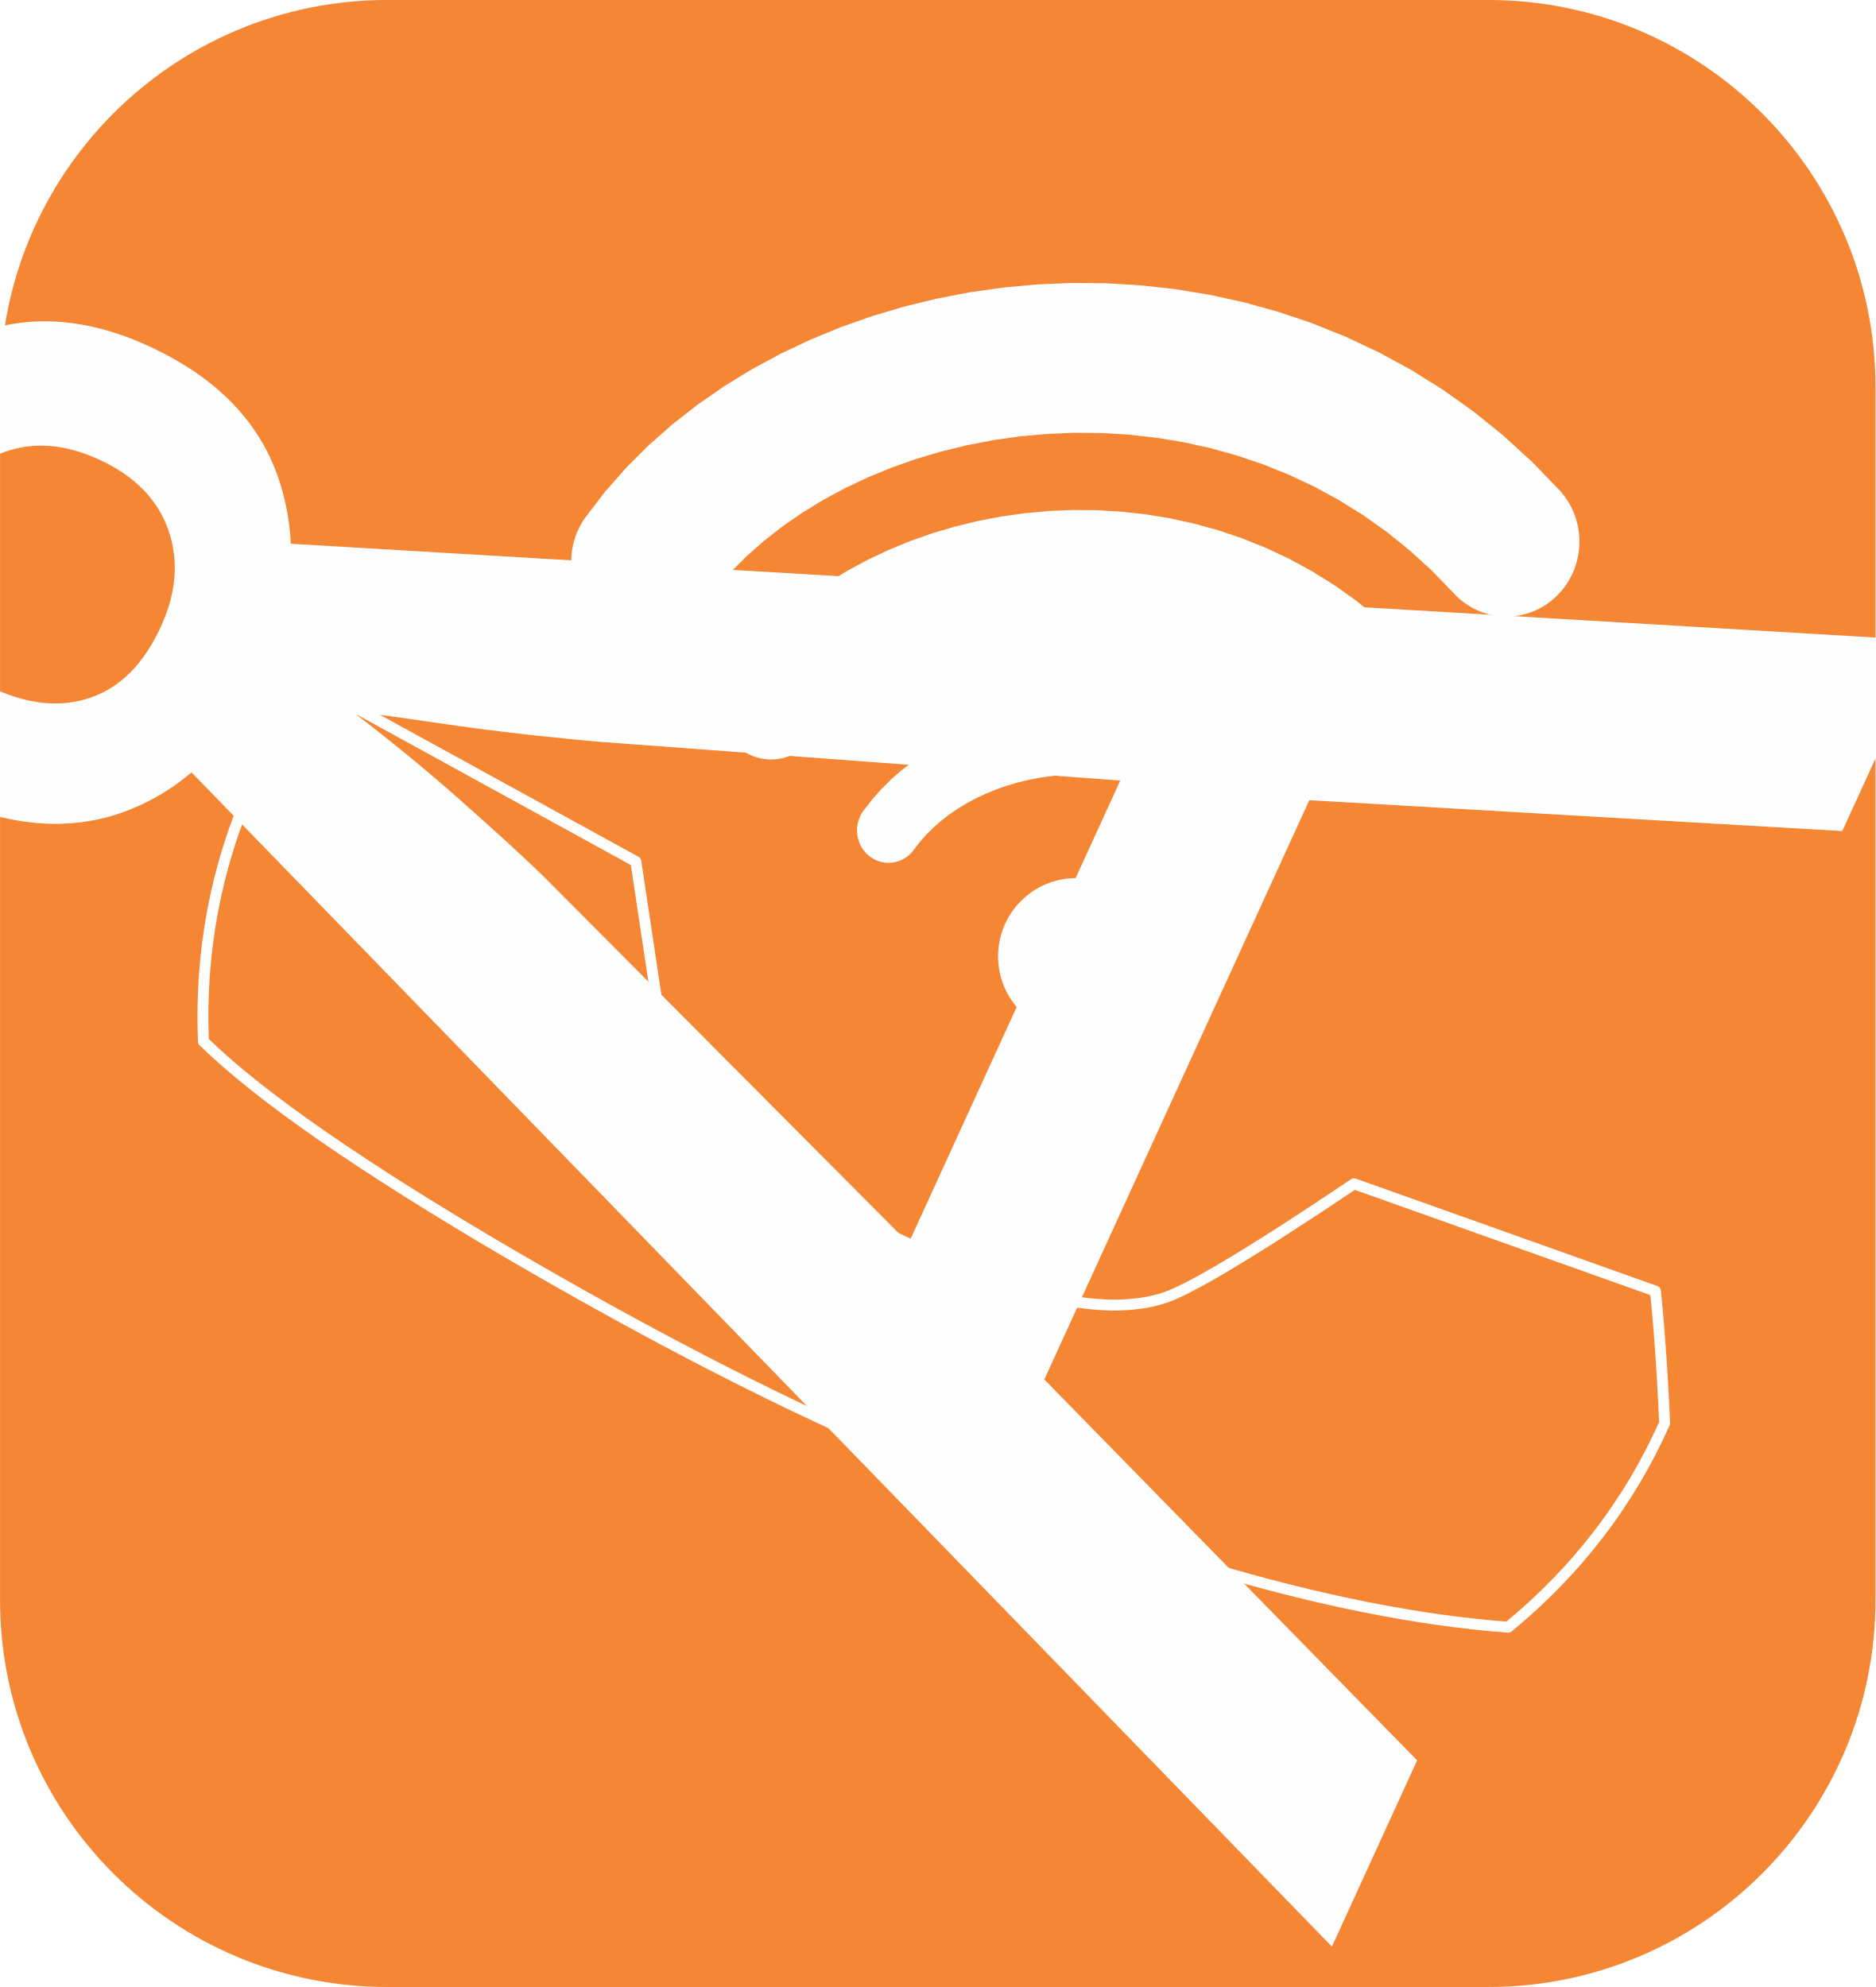
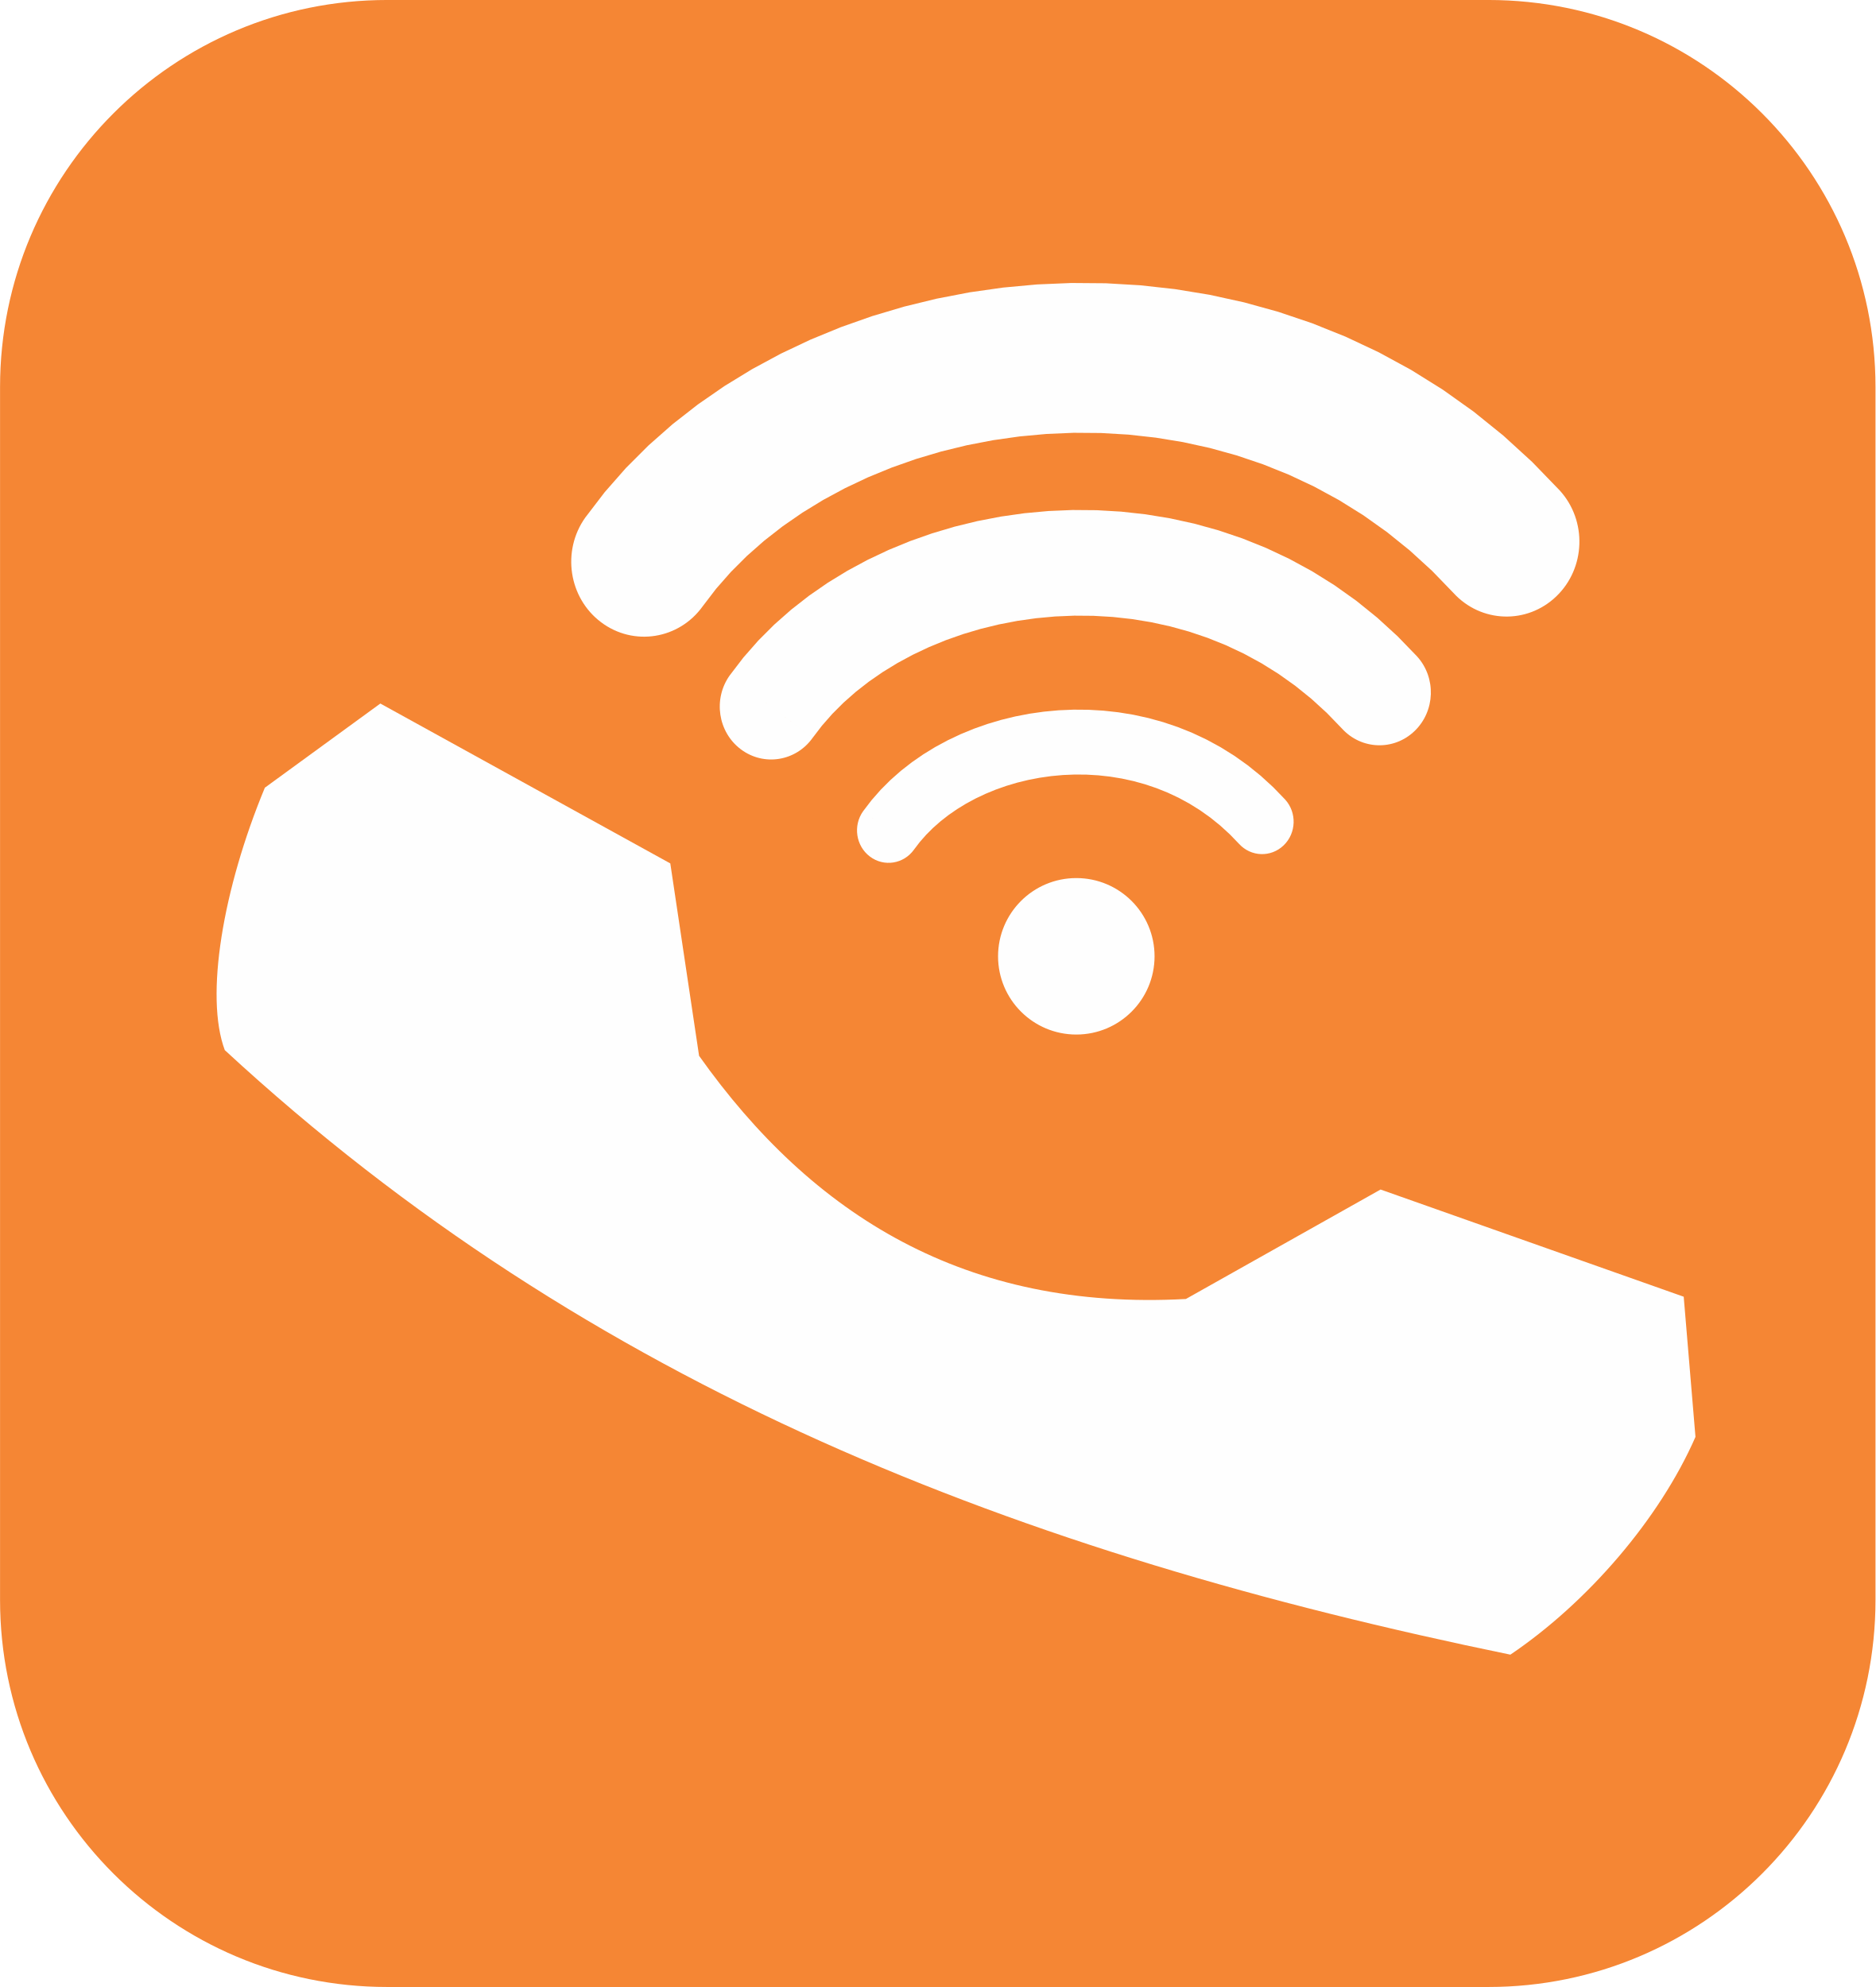
- <svg xmlns="http://www.w3.org/2000/svg" xml:space="preserve" width="8.26in" height="8.752in" version="1.1" style="shape-rendering:geometricPrecision; text-rendering:geometricPrecision; image-rendering:optimizeQuality; fill-rule:evenodd; clip-rule:evenodd" viewBox="0 0 9477.97 10043.18">
+ <svg xmlns="http://www.w3.org/2000/svg" xml:space="preserve" width="8.26in" height="8.752in" version="1.1" style="shape-rendering:geometricPrecision; text-rendering:geometricPrecision; image-rendering:optimizeQuality; fill-rule:evenodd; clip-rule:evenodd" viewBox="0 0 9073.75 9614.86">
  <defs>
-     <font id="FontID0" horiz-adv-x="1000" font-variant="normal" style="fill-rule:nonzero" font-weight="400">
-       <font-face font-family="Webdings">
-         <font-face-src>
-           <font-face-name name="Webdings" />
-         </font-face-src>
-       </font-face>
-       <missing-glyph>
-         <path d="M0 0z" />
-       </missing-glyph>
-       <glyph unicode="Å" horiz-adv-x="428" d="M324 -12.166c-11.333,-6.833 -28.5,-16.167 -51.667,-27.834 -38.5,0 -75.5,8.834 -111,26.333 -26.833,74.5 -40.333,176.334 -40.333,305.5 0,47.834 3.333,103.833 10.167,167.833 8.166,75.5 18.167,129.667 30.167,162.5 35.5,17.5 72.5,26.5 111,26.833 11.667,-4.833 29,-14.333 51.667,-28.333l-11.167 -140.667 -73.167 -47.334c-15.667,-23.667 -25.167,-47.5 -28.666,-71.667 -2,-11.667 -3,-37.834 -3,-78.5 0,-45.5 7.833,-77.5 23.333,-96 6.833,-8.5 34,-27.666 81.5,-57.5l11.167 -141.167z" />
-     </font>
    <style type="text/css">
   
-     @font-face { font-family:"Webdings";font-variant:normal;font-weight:normal;src:url("#FontID0") format(svg)}
-     .str1 {stroke:#FEFEFE;stroke-width:7.97;stroke-miterlimit:2.613}
-     .str0 {stroke:#FEFEFE;stroke-width:55.2;stroke-linecap:round;stroke-linejoin:round;stroke-miterlimit:2.613}
-     .fil1 {fill:none;fill-rule:nonzero}
-     .fil2 {fill:#FEFEFE}
+     .str0 {stroke:#FEFEFE;stroke-width:7.63;stroke-miterlimit:2.613}
+     .fil1 {fill:#FEFEFE}
    .fil0 {fill:#F58634}
-     .fil3 {fill:#FEFEFE;fill-rule:nonzero}
-     .fnt0 {font-weight:normal;font-size:11376.79px;font-family:'Webdings'}
+     .fil2 {fill:#FEFEFE;fill-rule:nonzero}
   
  </style>
  </defs>
  <g id="Layer_x0020_1">
-     <g id="_1929225543696">
-       <rect class="fil0" x="-0.06" y="-0.06" width="9477.97" height="10043.18" rx="1956.45" ry="1956.45" />
+     <g id="_1929157267312">
+       <rect class="fil0" x="-0.06" y="-0.06" width="9073.75" height="9614.86" rx="1873.01" ry="1873.01" />
      <g>
        <g>
-           <path class="fil1 str0" d="M8365.75 6525.91c16.28,151.58 33.08,373.31 46.61,667.11 -179.09,401.41 -443.92,746.56 -790.73,1031.63 -899.29,-67.36 -2018.58,-400.48 -3357.89,-1001.24 -494.64,-223.92 -1059.97,-519.38 -1692.21,-888.29 -744.61,-436.36 -1259.19,-792.86 -1543.76,-1071.41 -18.46,-449.26 61.84,-876.48 239.02,-1279.77 105.48,-97.48 284.61,-233.42 535.56,-404.02l1410.75 774.69 147.5 981.14c172.66,273.68 373.31,484.59 605.72,632.68 112.43,75.02 378.86,207.7 797.4,396.15 471.79,210.81 838.25,278.29 1103.15,200.5 119.23,-31.21 445.85,-225.12 976.07,-581.7l1522.81 542.53z" />
-         </g>
-         <g transform="matrix(0.415968 -0.909379 0.909379 0.415968 49.6811 11324.3)">
-           <text x="4129.76" y="5457.94" class="fil2 fnt0">Å</text>
-         </g>
-         <g>
-           <circle class="fil2 str1" cx="5439.03" cy="4833.59" r="391.45" />
+           <circle class="fil1 str0" cx="5207.07" cy="4627.44" r="374.76" />
          <g>
-             <path class="fil3" d="M4618.95 4294.05c-52.02,73.08 -151.81,88.96 -222.87,35.46 -71.06,-53.49 -86.51,-156.11 -34.49,-229.19l257.36 193.72zm1875.36 -252.97l-232.88 224.09 -46.65 -48.22 -48.42 -44.25 -50.11 -40.45 -51.68 -36.76 -53.14 -33.16 -54.47 -29.64 -55.67 -26.18 -56.74 -22.79 -57.67 -19.46 -58.42 -16.16 -59.04 -12.93 -59.48 -9.74 -59.74 -6.6 -59.82 -3.51 -59.72 -0.47 -59.42 2.51 -58.93 5.42 -58.24 8.28 -57.35 11.04 -56.26 13.73 -54.98 16.35 -53.49 18.87 -51.81 21.29 -49.94 23.61 -47.87 25.81 -45.63 27.9 -43.21 29.88 -40.63 31.71 -37.89 33.42 -35.03 35.02 -32.04 36.48 -28.99 37.87 -257.36 -193.72 42.58 -55.64 46.21 -52.63 49.56 -49.56 52.65 -46.47 55.5 -43.33 58.12 -40.19 60.56 -37.05 62.79 -33.86 64.83 -30.65 66.69 -27.4 68.37 -24.12 69.88 -20.78 71.22 -17.39 72.38 -13.93 73.38 -10.42 74.2 -6.83 74.86 -3.15 75.34 0.6 75.63 4.44 75.75 8.37 75.67 12.39 75.41 16.52 74.94 20.75 74.25 25.06 73.36 29.47 72.24 33.99 70.88 38.57 69.29 43.24 67.45 47.98 65.35 52.77 63.01 57.59 60.37 62.4zm0 0c60.17,66.13 56.82,169.91 -7.49,231.79 -64.31,61.88 -165.22,58.43 -225.4,-7.7l232.88 -224.09z" />
+             <path class="fil2" d="M4421.96 4110.92c-49.8,69.96 -145.33,85.16 -213.37,33.95 -68.03,-51.21 -82.82,-149.45 -33.02,-219.41l246.38 185.46zm1795.38 -242.19l-222.95 214.53 -44.66 -46.16 -46.35 -42.36 -47.97 -38.73 -49.48 -35.19 -50.88 -31.74 -52.15 -28.37 -53.3 -25.06 -54.32 -21.82 -55.21 -18.63 -55.93 -15.48 -56.52 -12.38 -56.94 -9.32 -57.2 -6.32 -57.27 -3.36 -57.17 -0.45 -56.89 2.4 -56.41 5.19 -55.76 7.92 -54.91 10.57 -53.87 13.15 -52.64 15.65 -51.21 18.06 -49.6 20.38 -47.81 22.6 -45.83 24.71 -43.68 26.71 -41.37 28.61 -38.9 30.36 -36.27 31.99 -33.53 33.52 -30.68 34.92 -27.75 36.26 -246.38 -185.46 40.76 -53.26 44.24 -50.39 47.44 -47.44 50.4 -44.48 53.13 -41.48 55.64 -38.48 57.98 -35.47 60.11 -32.42 62.06 -29.34 63.84 -26.24 65.46 -23.09 66.9 -19.89 68.18 -16.65 69.29 -13.34 70.25 -9.97 71.04 -6.54 71.66 -3.02 72.13 0.57 72.41 4.25 72.51 8.01 72.44 11.86 72.19 15.81 71.75 19.86 71.09 23.99 70.24 28.22 69.16 32.54 67.86 36.93 66.33 41.4 64.57 45.93 62.56 50.52 60.32 55.14 57.8 59.74zm0 0c57.61,63.31 54.4,162.66 -7.17,221.9 -61.56,59.24 -158.18,55.94 -215.78,-7.37l222.95 -214.53z" />
          </g>
          <g>
-             <path class="fil3" d="M4106.5 3729.42c-84.72,119.02 -247.24,144.88 -362.98,57.76 -115.74,-87.12 -140.89,-254.24 -56.17,-373.26l419.14 315.5zm3054.29 -412l-379.29 364.96 -75.97 -78.52 -78.85 -72.06 -81.61 -65.88 -84.18 -59.87 -86.55 -54.01 -88.71 -48.26 -90.68 -42.64 -92.41 -37.12 -93.91 -31.68 -95.16 -26.33 -96.15 -21.05 -96.87 -15.86 -97.3 -10.74 -97.43 -5.71 -97.26 -0.76 -96.77 4.08 -95.97 8.83 -94.86 13.47 -93.4 17.98 -91.63 22.38 -89.55 26.63 -87.12 30.73 -84.38 34.67 -81.33 38.45 -77.97 42.04 -74.31 45.44 -70.37 48.65 -66.16 51.65 -61.71 54.44 -57.05 57.02 -52.19 59.41 -47.22 61.68 -419.14 -315.5 69.33 -90.61 75.27 -85.73 80.71 -80.71 85.74 -75.66 90.39 -70.58 94.67 -65.47 98.63 -60.33 102.26 -55.14 105.58 -49.91 108.61 -44.64 111.35 -39.27 113.81 -33.84 115.99 -28.32 117.89 -22.7 119.51 -16.97 120.86 -11.12 121.92 -5.14 122.69 0.97 123.18 7.23 123.36 13.63 123.25 20.19 122.81 26.91 122.05 33.78 120.94 40.82 119.47 48.01 117.66 55.34 115.45 62.83 112.85 70.42 109.84 78.14 106.44 85.94 102.62 93.8 98.32 101.64zm0 0c98,107.7 92.54,276.72 -12.19,377.5 -104.74,100.78 -269.09,95.16 -367.09,-12.54l379.29 -364.96z" />
+             <path class="fil2" d="M3931.36 3570.37c-81.11,113.95 -236.69,138.7 -347.5,55.3 -110.81,-83.41 -134.88,-243.4 -53.77,-357.35l401.27 302.05zm2924.03 -394.43l-363.11 349.39 -72.73 -75.17 -75.49 -68.99 -78.13 -63.07 -80.59 -57.31 -82.86 -51.7 -84.92 -46.21 -86.81 -40.82 -88.47 -35.54 -89.9 -30.33 -91.1 -25.21 -92.05 -20.16 -92.73 -15.19 -93.15 -10.29 -93.28 -5.47 -93.11 -0.73 -92.64 3.91 -91.87 8.46 -90.81 12.9 -89.42 17.21 -87.73 21.42 -85.73 25.49 -83.4 29.42 -80.78 33.19 -77.86 36.81 -74.64 40.25 -71.14 43.51 -67.37 46.57 -63.34 49.44 -59.08 52.12 -54.61 54.59 -49.96 56.88 -45.2 59.05 -401.27 -302.05 66.38 -86.74 72.06 -82.07 77.27 -77.26 82.08 -72.43 86.53 -67.57 90.64 -62.68 94.43 -57.75 97.89 -52.79 101.08 -47.78 103.98 -42.73 106.6 -37.6 108.95 -32.4 111.04 -27.11 112.86 -21.73 114.41 -16.25 115.71 -10.64 116.72 -4.92 117.45 0.93 117.93 6.92 118.1 13.04 117.99 19.33 117.57 25.76 116.84 32.34 115.78 39.08 114.38 45.96 112.64 52.98 110.53 60.15 108.03 67.42 105.16 74.8 101.9 82.27 98.24 89.8 94.13 97.3zm0 0c93.82,103.11 88.6,264.92 -11.67,361.4 -100.27,96.48 -257.62,91.1 -351.44,-12.01l363.11 -349.39z" />
          </g>
          <g>
-             <path class="fil3" d="M3551.9 3063.11c-120.12,168.75 -350.53,205.41 -514.62,81.89 -164.1,-123.52 -199.75,-360.46 -79.63,-529.21l594.25 447.32zm4330.32 -584.12l-537.74 517.43 -107.7 -111.33 -111.8 -102.17 -115.71 -93.41 -119.34 -84.88 -122.71 -76.56 -125.78 -68.43 -128.55 -60.45 -131.02 -52.63 -133.15 -44.92 -134.91 -37.34 -136.32 -29.85 -137.34 -22.49 -137.94 -15.23 -138.14 -8.1 -137.89 -1.08 -137.2 5.79 -136.07 12.52 -134.48 19.09 -132.43 25.5 -129.93 31.72 -126.94 37.75 -123.52 43.57 -119.64 49.16 -115.3 54.5 -110.55 59.61 -105.36 64.43 -99.77 68.97 -93.81 73.23 -87.49 77.18 -80.88 80.85 -73.99 84.23 -66.94 87.45 -594.25 -447.32 98.3 -128.47 106.71 -121.54 114.43 -114.43 121.56 -107.27 128.15 -100.06 134.23 -92.82 139.83 -85.52 144.97 -78.19 149.7 -70.78 153.98 -63.27 157.87 -55.69 161.36 -47.98 164.44 -40.15 167.14 -32.18 169.44 -24.05 171.35 -15.77 172.86 -7.29 173.95 1.38 174.64 10.25 174.91 19.32 174.73 28.62 174.12 38.14 173.04 47.9 171.46 57.87 169.4 68.06 166.81 78.47 163.68 89.07 159.99 99.85 155.74 110.78 150.9 121.84 145.49 132.99 139.4 144.1zm0 0c138.94,152.7 131.21,392.33 -17.29,535.21 -148.49,142.88 -381.51,134.92 -520.46,-17.78l537.74 -517.43z" />
+             <path class="fil2" d="M3400.41 2932.48c-115,161.55 -335.58,196.65 -492.67,78.4 -157.1,-118.25 -191.23,-345.08 -76.23,-506.64l568.91 428.24zm4145.64 -559.21l-514.81 495.36 -103.11 -106.58 -107.03 -97.81 -110.78 -89.43 -114.25 -81.26 -117.47 -73.3 -120.41 -65.51 -123.07 -57.87 -125.43 -50.38 -127.47 -43 -129.16 -35.74 -130.51 -28.58 -131.48 -21.53 -132.06 -14.58 -132.24 -7.75 -132.01 -1.04 -131.35 5.54 -130.27 11.99 -128.74 18.28 -126.78 24.42 -124.39 30.37 -121.52 36.14 -118.25 41.71 -114.54 47.06 -110.38 52.18 -105.83 57.07 -100.87 61.68 -95.51 66.03 -89.81 70.11 -83.76 73.89 -77.43 77.4 -70.83 80.64 -64.09 83.72 -568.91 -428.24 94.11 -122.99 102.16 -116.35 109.55 -109.55 116.38 -102.7 122.69 -95.8 128.5 -88.86 133.87 -81.87 138.79 -74.85 143.31 -67.76 147.42 -60.57 151.13 -53.31 154.48 -45.94 157.43 -38.44 160.01 -30.81 162.21 -23.03 164.04 -15.09 165.48 -6.98 166.53 1.32 167.19 9.81 167.45 18.5 167.28 27.4 166.69 36.52 165.66 45.85 164.15 55.4 162.17 65.16 159.7 75.12 156.7 85.27 153.17 95.59 149.1 106.06 144.46 116.64 139.29 127.32 133.46 137.95zm0 0c133.02,146.19 125.61,375.59 -16.55,512.38 -142.16,136.79 -365.24,129.17 -498.26,-17.02l514.81 -495.36z" />
          </g>
        </g>
+         <path class="fil1" d="M1839.86 3404.3l1402.86 773.67 139.28 931.04c548.46,773.44 1290.64,1234.74 2355.23,1176.61l941.91 -529.68 1466.66 518.73 56.89 678.36c-173.36,396.07 -521.48,800.95 -895.57,1053.66 -2370.97,-487.51 -4451.21,-1290.71 -6219.93,-2925.36 -97.15,-260.21 -9.14,-780.16 193.92,-1269.76l558.75 -407.28z" />
      </g>
    </g>
  </g>
</svg>
